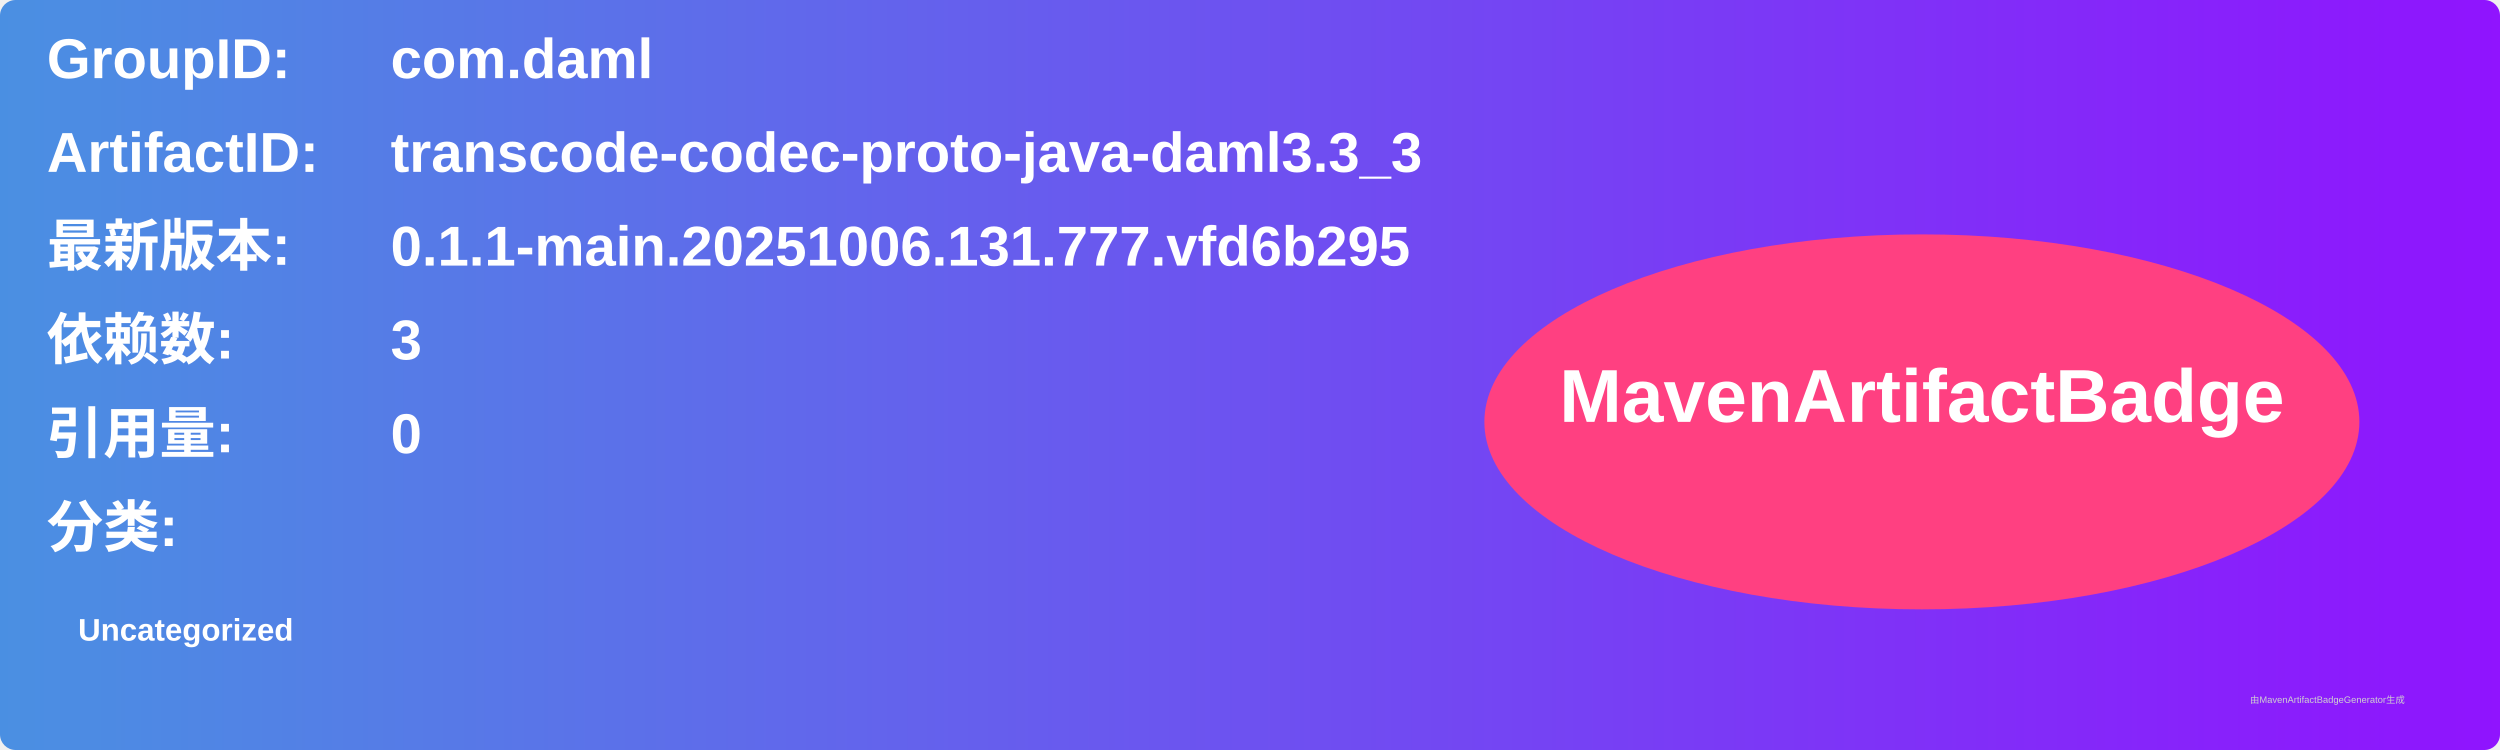
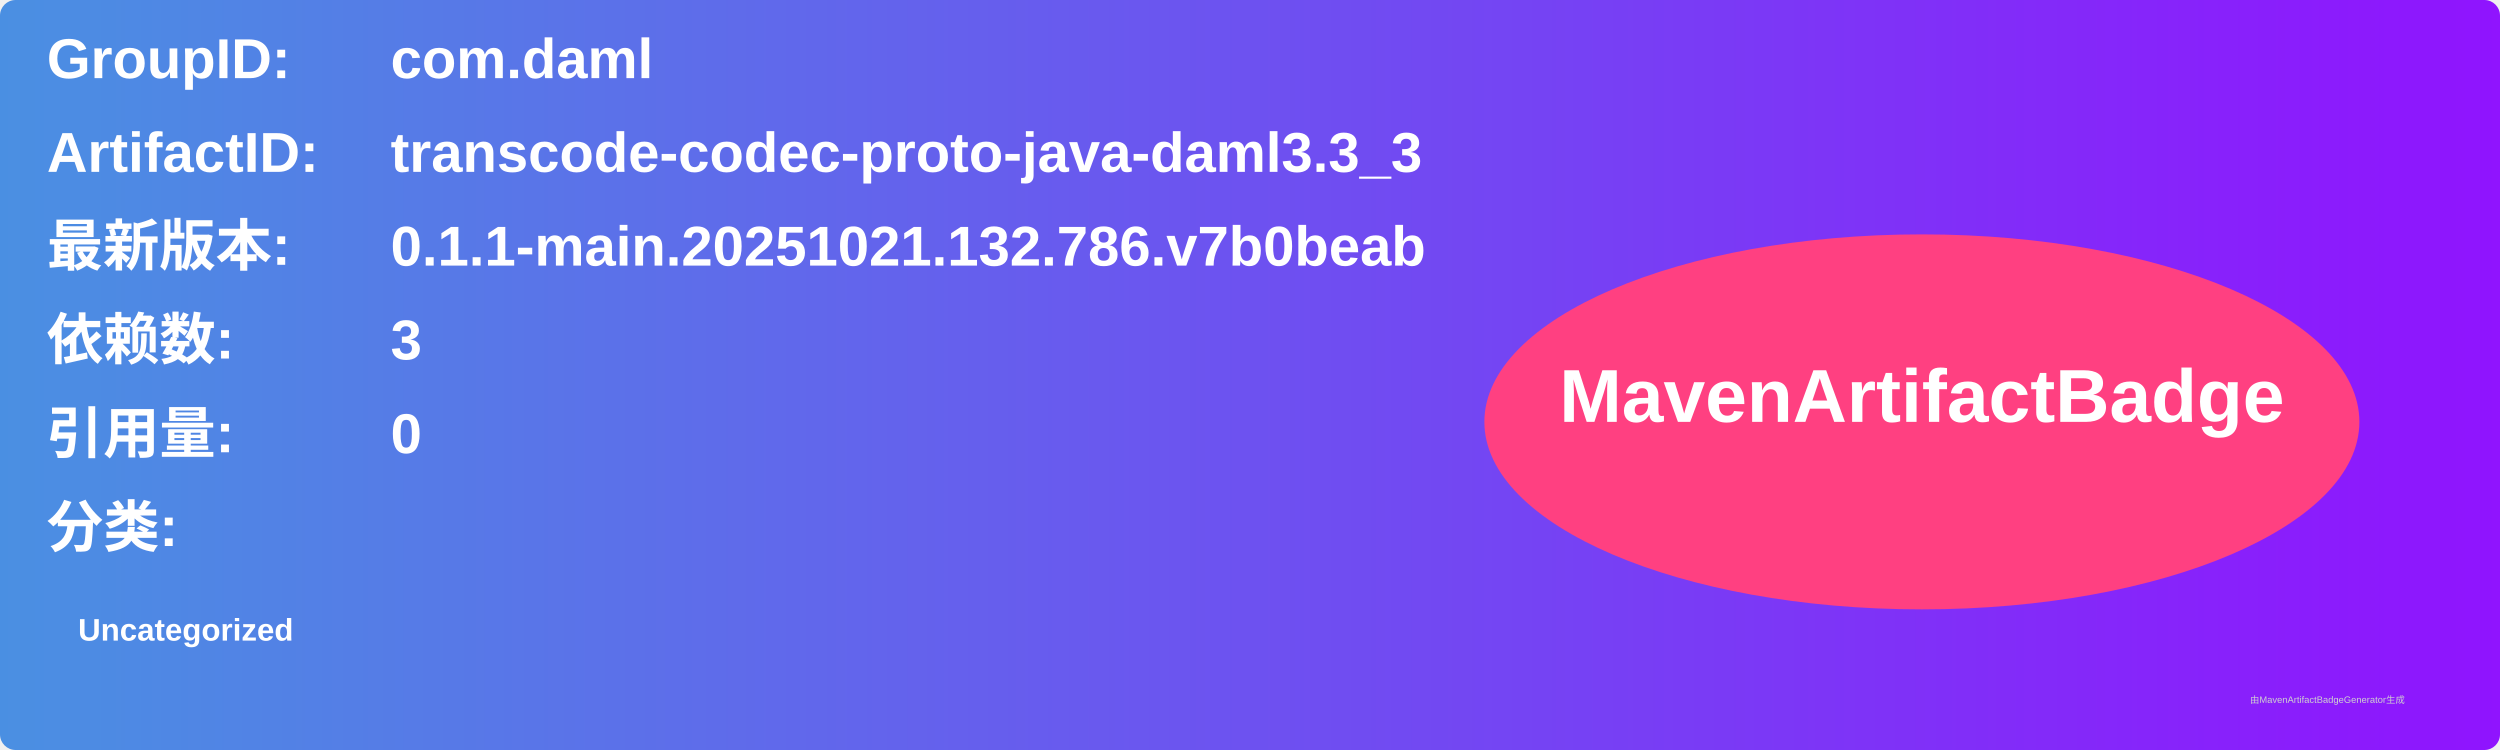
<svg xmlns="http://www.w3.org/2000/svg" width="800" height="240" viewBox="0 0 800 240">
  <linearGradient id="grad" x1="0%" y1="0%" x2="100%" y2="0%">
    <stop offset="0%" stop-color="#4a90e2" />
    <stop offset="100%" stop-color="#9013fe" />
  </linearGradient>
  <rect width="100%" height="100%" rx="5" ry="5" fill="url(#grad)" />
  <g transform="translate(15, 15)">
    <text x="0" y="10" font-family="Arial" font-size="18" fill="white" font-weight="bold" width="260">GroupID:</text>
    <text x="110" y="10" font-family="Arial" font-size="18" fill="white" font-weight="bold" width="460">com.daml</text>
    <text x="0" y="40" font-family="Arial" font-size="18" fill="white" font-weight="bold" width="260">ArtifactID:</text>
    <text x="110" y="40" font-family="Arial" font-size="18" fill="white" font-weight="bold" width="460">transcode-codec-proto-java-daml3.3_3</text>
    <text x="0" y="70" font-family="Arial" font-size="18" fill="white" font-weight="bold">最新版本:</text>
    <text x="110" y="70" font-family="Arial" font-size="18" fill="white" font-weight="bold">
-       <tspan font-weight="bold">0.1.1-main.20251006.131.777.vfd6b295</tspan>
+       <tspan font-weight="bold">0.1.1-main.20251021.132.786.v7b0beab</tspan>
    </text>
    <text x="0" y="100" font-family="Arial" font-size="18" fill="white" font-weight="bold">依赖数: </text>
    <text x="110" y="100" font-family="Arial" font-size="18" fill="white">
      <tspan font-weight="bold">3</tspan>
    </text>
    <text x="0" y="130" font-family="Arial" font-size="18" fill="white" font-weight="bold">引用量: </text>
    <text x="110" y="130" font-family="Arial" font-size="18" fill="white">
      <tspan font-weight="bold">0</tspan>
    </text>
    <text x="0" y="160" font-family="Arial" font-size="18" fill="white" font-weight="bold">分类:</text>
    <text x="10" y="190" font-family="Arial" font-size="10" fill="white">
      <tspan font-weight="bold">Uncategorized</tspan>
    </text>
    <ellipse cx="600" cy="120" rx="140" ry="60" fill="#ff4081" />
    <text x="600" y="120" text-anchor="middle" font-family="Arial" font-size="24" fill="white" font-weight="bold">MavenArtifactBadge</text>
  </g>
  <text x="720" y="225" font-family="Arial" font-size="3" fill="#d0d0d0">由MavenArtifactBadgeGenerator生成</text>
</svg>
